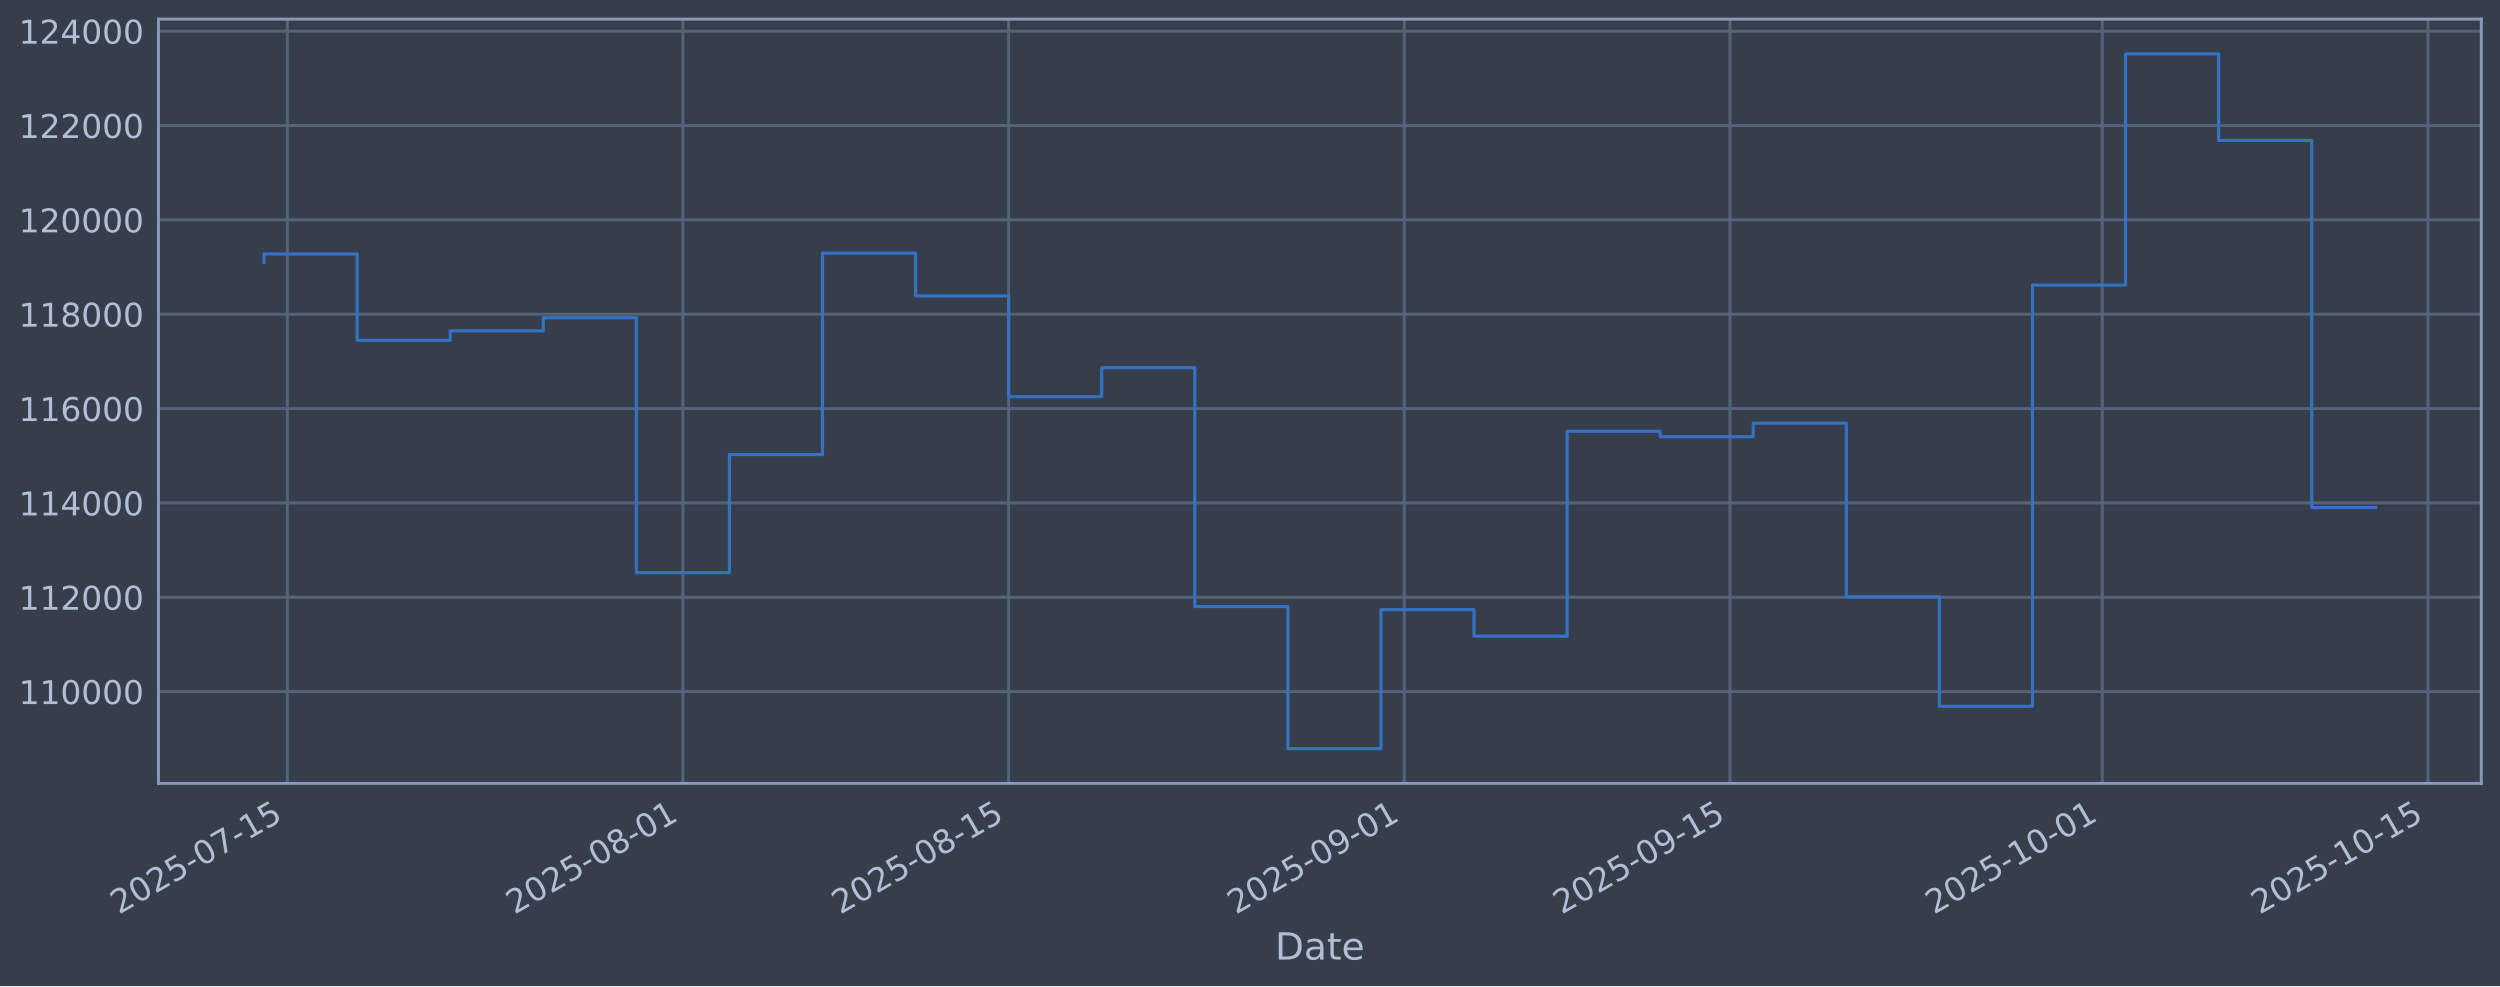
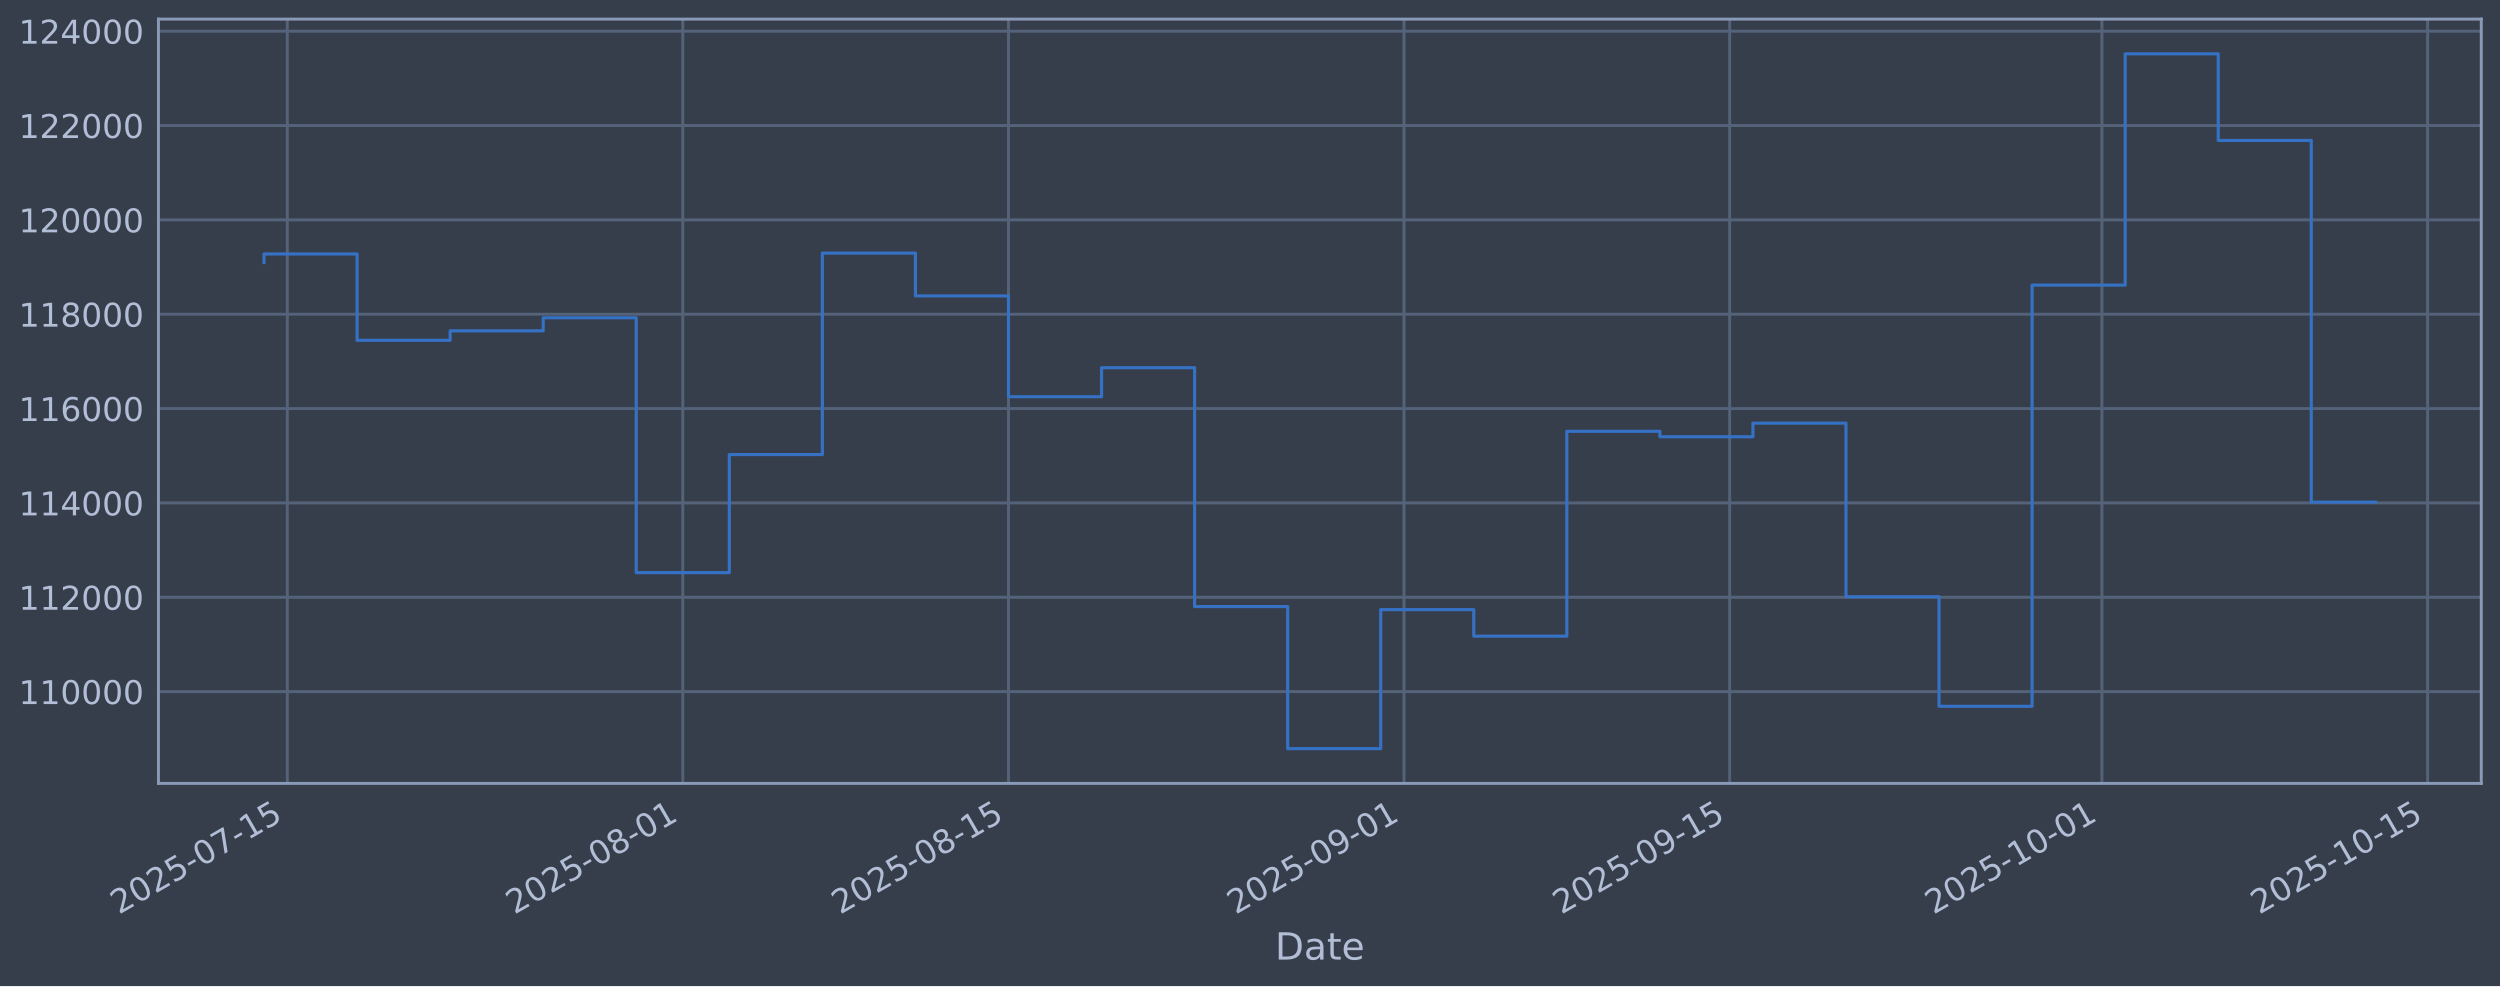
<svg xmlns="http://www.w3.org/2000/svg" xmlns:xlink="http://www.w3.org/1999/xlink" width="960.9pt" height="379.017pt" viewBox="0 0 960.9 379.017" version="1.1">
  <defs>
    <style type="text/css">*{stroke-linejoin: round; stroke-linecap: butt}</style>
  </defs>
  <g id="figure_1">
    <g id="patch_1">
      <path d="M 0 379.017  L 960.9 379.017  L 960.9 0  L 0 0  z " style="fill: #373e4b" />
    </g>
    <g id="axes_1">
      <g id="patch_2">
        <path d="M 60.901 301.107  L 953.701 301.107  L 953.701 7.347  L 60.901 7.347  z " style="fill: #373e4b" />
      </g>
      <g id="matplotlib.axis_1">
        <g id="xtick_1">
          <g id="line2d_1">
-             <path d="M 110.426 301.107  L 110.426 7.347  " clip-path="url(#pf259502a02)" style="fill: none; stroke: #546379; stroke-width: 1.12; stroke-linecap: square" />
+             <path d="M 110.424 301.107  L 110.424 7.347  " clip-path="url(#p23f5625f9f)" style="fill: none; stroke: #546379; stroke-width: 1.12; stroke-linecap: square" />
          </g>
          <g id="line2d_2" />
          <g id="text_1">
-             <g style="fill: #b1bed6" transform="translate(45.70054 351.6113) rotate(-30) scale(0.126 -0.126)">
+             <g style="fill: #b1bed6" transform="translate(45.69864 351.6113) rotate(-30) scale(0.126 -0.126)">
              <defs>
                <path id="DejaVuSans-32" d="M 1228 531  L 3431 531  L 3431 0  L 469 0  L 469 531  Q 828 903 1448 1529  Q 2069 2156 2228 2338  Q 2531 2678 2651 2914  Q 2772 3150 2772 3378  Q 2772 3750 2511 3984  Q 2250 4219 1831 4219  Q 1534 4219 1204 4116  Q 875 4013 500 3803  L 500 4441  Q 881 4594 1212 4672  Q 1544 4750 1819 4750  Q 2544 4750 2975 4387  Q 3406 4025 3406 3419  Q 3406 3131 3298 2873  Q 3191 2616 2906 2266  Q 2828 2175 2409 1742  Q 1991 1309 1228 531  z " transform="scale(0.015625)" />
                <path id="DejaVuSans-30" d="M 2034 4250  Q 1547 4250 1301 3770  Q 1056 3291 1056 2328  Q 1056 1369 1301 889  Q 1547 409 2034 409  Q 2525 409 2770 889  Q 3016 1369 3016 2328  Q 3016 3291 2770 3770  Q 2525 4250 2034 4250  z M 2034 4750  Q 2819 4750 3233 4129  Q 3647 3509 3647 2328  Q 3647 1150 3233 529  Q 2819 -91 2034 -91  Q 1250 -91 836 529  Q 422 1150 422 2328  Q 422 3509 836 4129  Q 1250 4750 2034 4750  z " transform="scale(0.015625)" />
                <path id="DejaVuSans-35" d="M 691 4666  L 3169 4666  L 3169 4134  L 1269 4134  L 1269 2991  Q 1406 3038 1543 3061  Q 1681 3084 1819 3084  Q 2600 3084 3056 2656  Q 3513 2228 3513 1497  Q 3513 744 3044 326  Q 2575 -91 1722 -91  Q 1428 -91 1123 -41  Q 819 9 494 109  L 494 744  Q 775 591 1075 516  Q 1375 441 1709 441  Q 2250 441 2565 725  Q 2881 1009 2881 1497  Q 2881 1984 2565 2268  Q 2250 2553 1709 2553  Q 1456 2553 1204 2497  Q 953 2441 691 2322  L 691 4666  z " transform="scale(0.015625)" />
                <path id="DejaVuSans-2d" d="M 313 2009  L 1997 2009  L 1997 1497  L 313 1497  L 313 2009  z " transform="scale(0.015625)" />
                <path id="DejaVuSans-37" d="M 525 4666  L 3525 4666  L 3525 4397  L 1831 0  L 1172 0  L 2766 4134  L 525 4134  L 525 4666  z " transform="scale(0.015625)" />
                <path id="DejaVuSans-31" d="M 794 531  L 1825 531  L 1825 4091  L 703 3866  L 703 4441  L 1819 4666  L 2450 4666  L 2450 531  L 3481 531  L 3481 0  L 794 0  L 794 531  z " transform="scale(0.015625)" />
              </defs>
              <use xlink:href="#DejaVuSans-32" />
              <use xlink:href="#DejaVuSans-30" transform="translate(63.62305 0)" />
              <use xlink:href="#DejaVuSans-32" transform="translate(127.2461 0)" />
              <use xlink:href="#DejaVuSans-35" transform="translate(190.8691 0)" />
              <use xlink:href="#DejaVuSans-2d" transform="translate(254.4922 0)" />
              <use xlink:href="#DejaVuSans-30" transform="translate(290.5762 0)" />
              <use xlink:href="#DejaVuSans-37" transform="translate(354.1992 0)" />
              <use xlink:href="#DejaVuSans-2d" transform="translate(417.8223 0)" />
              <use xlink:href="#DejaVuSans-31" transform="translate(453.9062 0)" />
              <use xlink:href="#DejaVuSans-35" transform="translate(517.5293 0)" />
            </g>
          </g>
        </g>
        <g id="xtick_2">
          <g id="line2d_3">
-             <path d="M 262.469 301.107  L 262.469 7.347  " clip-path="url(#pf259502a02)" style="fill: none; stroke: #546379; stroke-width: 1.12; stroke-linecap: square" />
+             <path d="M 262.435 301.107  L 262.435 7.347  " clip-path="url(#p23f5625f9f)" style="fill: none; stroke: #546379; stroke-width: 1.12; stroke-linecap: square" />
          </g>
          <g id="line2d_4" />
          <g id="text_2">
-             <g style="fill: #b1bed6" transform="translate(197.7439 351.6113) rotate(-30) scale(0.126 -0.126)">
+             <g style="fill: #b1bed6" transform="translate(197.7097 351.6113) rotate(-30) scale(0.126 -0.126)">
              <defs>
                <path id="DejaVuSans-38" d="M 2034 2216  Q 1584 2216 1326 1975  Q 1069 1734 1069 1313  Q 1069 891 1326 650  Q 1584 409 2034 409  Q 2484 409 2743 651  Q 3003 894 3003 1313  Q 3003 1734 2745 1975  Q 2488 2216 2034 2216  z M 1403 2484  Q 997 2584 770 2862  Q 544 3141 544 3541  Q 544 4100 942 4425  Q 1341 4750 2034 4750  Q 2731 4750 3128 4425  Q 3525 4100 3525 3541  Q 3525 3141 3298 2862  Q 3072 2584 2669 2484  Q 3125 2378 3379 2068  Q 3634 1759 3634 1313  Q 3634 634 3220 271  Q 2806 -91 2034 -91  Q 1263 -91 848 271  Q 434 634 434 1313  Q 434 1759 690 2068  Q 947 2378 1403 2484  z M 1172 3481  Q 1172 3119 1398 2916  Q 1625 2713 2034 2713  Q 2441 2713 2670 2916  Q 2900 3119 2900 3481  Q 2900 3844 2670 4047  Q 2441 4250 2034 4250  Q 1625 4250 1398 4047  Q 1172 3844 1172 3481  z " transform="scale(0.015625)" />
              </defs>
              <use xlink:href="#DejaVuSans-32" />
              <use xlink:href="#DejaVuSans-30" transform="translate(63.62305 0)" />
              <use xlink:href="#DejaVuSans-32" transform="translate(127.2461 0)" />
              <use xlink:href="#DejaVuSans-35" transform="translate(190.8691 0)" />
              <use xlink:href="#DejaVuSans-2d" transform="translate(254.4922 0)" />
              <use xlink:href="#DejaVuSans-30" transform="translate(290.5762 0)" />
              <use xlink:href="#DejaVuSans-38" transform="translate(354.1992 0)" />
              <use xlink:href="#DejaVuSans-2d" transform="translate(417.8223 0)" />
              <use xlink:href="#DejaVuSans-30" transform="translate(453.9062 0)" />
              <use xlink:href="#DejaVuSans-31" transform="translate(517.5293 0)" />
            </g>
          </g>
        </g>
        <g id="xtick_3">
          <g id="line2d_5">
-             <path d="M 387.682 301.107  L 387.682 7.347  " clip-path="url(#pf259502a02)" style="fill: none; stroke: #546379; stroke-width: 1.12; stroke-linecap: square" />
+             <path d="M 387.621 301.107  L 387.621 7.347  " clip-path="url(#p23f5625f9f)" style="fill: none; stroke: #546379; stroke-width: 1.12; stroke-linecap: square" />
          </g>
          <g id="line2d_6" />
          <g id="text_3">
-             <g style="fill: #b1bed6" transform="translate(322.9561 351.6113) rotate(-30) scale(0.126 -0.126)">
+             <g style="fill: #b1bed6" transform="translate(322.8953 351.6113) rotate(-30) scale(0.126 -0.126)">
              <use xlink:href="#DejaVuSans-32" />
              <use xlink:href="#DejaVuSans-30" transform="translate(63.62305 0)" />
              <use xlink:href="#DejaVuSans-32" transform="translate(127.2461 0)" />
              <use xlink:href="#DejaVuSans-35" transform="translate(190.8691 0)" />
              <use xlink:href="#DejaVuSans-2d" transform="translate(254.4922 0)" />
              <use xlink:href="#DejaVuSans-30" transform="translate(290.5762 0)" />
              <use xlink:href="#DejaVuSans-38" transform="translate(354.1992 0)" />
              <use xlink:href="#DejaVuSans-2d" transform="translate(417.8223 0)" />
              <use xlink:href="#DejaVuSans-31" transform="translate(453.9062 0)" />
              <use xlink:href="#DejaVuSans-35" transform="translate(517.5293 0)" />
            </g>
          </g>
        </g>
        <g id="xtick_4">
          <g id="line2d_7">
-             <path d="M 539.725 301.107  L 539.725 7.347  " clip-path="url(#pf259502a02)" style="fill: none; stroke: #546379; stroke-width: 1.12; stroke-linecap: square" />
+             <path d="M 539.632 301.107  L 539.632 7.347  " clip-path="url(#p23f5625f9f)" style="fill: none; stroke: #546379; stroke-width: 1.12; stroke-linecap: square" />
          </g>
          <g id="line2d_8" />
          <g id="text_4">
-             <g style="fill: #b1bed6" transform="translate(474.9995 351.6113) rotate(-30) scale(0.126 -0.126)">
+             <g style="fill: #b1bed6" transform="translate(474.9064 351.6113) rotate(-30) scale(0.126 -0.126)">
              <defs>
                <path id="DejaVuSans-39" d="M 703 97  L 703 672  Q 941 559 1184 500  Q 1428 441 1663 441  Q 2288 441 2617 861  Q 2947 1281 2994 2138  Q 2813 1869 2534 1725  Q 2256 1581 1919 1581  Q 1219 1581 811 2004  Q 403 2428 403 3163  Q 403 3881 828 4315  Q 1253 4750 1959 4750  Q 2769 4750 3195 4129  Q 3622 3509 3622 2328  Q 3622 1225 3098 567  Q 2575 -91 1691 -91  Q 1453 -91 1209 -44  Q 966 3 703 97  z M 1959 2075  Q 2384 2075 2632 2365  Q 2881 2656 2881 3163  Q 2881 3666 2632 3958  Q 2384 4250 1959 4250  Q 1534 4250 1286 3958  Q 1038 3666 1038 3163  Q 1038 2656 1286 2365  Q 1534 2075 1959 2075  z " transform="scale(0.015625)" />
              </defs>
              <use xlink:href="#DejaVuSans-32" />
              <use xlink:href="#DejaVuSans-30" transform="translate(63.62305 0)" />
              <use xlink:href="#DejaVuSans-32" transform="translate(127.2461 0)" />
              <use xlink:href="#DejaVuSans-35" transform="translate(190.8691 0)" />
              <use xlink:href="#DejaVuSans-2d" transform="translate(254.4922 0)" />
              <use xlink:href="#DejaVuSans-30" transform="translate(290.5762 0)" />
              <use xlink:href="#DejaVuSans-39" transform="translate(354.1992 0)" />
              <use xlink:href="#DejaVuSans-2d" transform="translate(417.8223 0)" />
              <use xlink:href="#DejaVuSans-30" transform="translate(453.9062 0)" />
              <use xlink:href="#DejaVuSans-31" transform="translate(517.5293 0)" />
            </g>
          </g>
        </g>
        <g id="xtick_5">
          <g id="line2d_9">
-             <path d="M 664.937 301.107  L 664.937 7.347  " clip-path="url(#pf259502a02)" style="fill: none; stroke: #546379; stroke-width: 1.12; stroke-linecap: square" />
+             <path d="M 664.818 301.107  L 664.818 7.347  " clip-path="url(#p23f5625f9f)" style="fill: none; stroke: #546379; stroke-width: 1.12; stroke-linecap: square" />
          </g>
          <g id="line2d_10" />
          <g id="text_5">
-             <g style="fill: #b1bed6" transform="translate(600.2117 351.6113) rotate(-30) scale(0.126 -0.126)">
+             <g style="fill: #b1bed6" transform="translate(600.092 351.6113) rotate(-30) scale(0.126 -0.126)">
              <use xlink:href="#DejaVuSans-32" />
              <use xlink:href="#DejaVuSans-30" transform="translate(63.62305 0)" />
              <use xlink:href="#DejaVuSans-32" transform="translate(127.2461 0)" />
              <use xlink:href="#DejaVuSans-35" transform="translate(190.8691 0)" />
              <use xlink:href="#DejaVuSans-2d" transform="translate(254.4922 0)" />
              <use xlink:href="#DejaVuSans-30" transform="translate(290.5762 0)" />
              <use xlink:href="#DejaVuSans-39" transform="translate(354.1992 0)" />
              <use xlink:href="#DejaVuSans-2d" transform="translate(417.8223 0)" />
              <use xlink:href="#DejaVuSans-31" transform="translate(453.9062 0)" />
              <use xlink:href="#DejaVuSans-35" transform="translate(517.5293 0)" />
            </g>
          </g>
        </g>
        <g id="xtick_6">
          <g id="line2d_11">
-             <path d="M 808.037 301.107  L 808.037 7.347  " clip-path="url(#pf259502a02)" style="fill: none; stroke: #546379; stroke-width: 1.12; stroke-linecap: square" />
+             <path d="M 807.887 301.107  L 807.887 7.347  " clip-path="url(#p23f5625f9f)" style="fill: none; stroke: #546379; stroke-width: 1.12; stroke-linecap: square" />
          </g>
          <g id="line2d_12" />
          <g id="text_6">
-             <g style="fill: #b1bed6" transform="translate(743.3114 351.6113) rotate(-30) scale(0.126 -0.126)">
+             <g style="fill: #b1bed6" transform="translate(743.1613 351.6113) rotate(-30) scale(0.126 -0.126)">
              <use xlink:href="#DejaVuSans-32" />
              <use xlink:href="#DejaVuSans-30" transform="translate(63.62305 0)" />
              <use xlink:href="#DejaVuSans-32" transform="translate(127.2461 0)" />
              <use xlink:href="#DejaVuSans-35" transform="translate(190.8691 0)" />
              <use xlink:href="#DejaVuSans-2d" transform="translate(254.4922 0)" />
              <use xlink:href="#DejaVuSans-31" transform="translate(290.5762 0)" />
              <use xlink:href="#DejaVuSans-30" transform="translate(354.1992 0)" />
              <use xlink:href="#DejaVuSans-2d" transform="translate(417.8223 0)" />
              <use xlink:href="#DejaVuSans-30" transform="translate(453.9062 0)" />
              <use xlink:href="#DejaVuSans-31" transform="translate(517.5293 0)" />
            </g>
          </g>
        </g>
        <g id="xtick_7">
          <g id="line2d_13">
-             <path d="M 933.249 301.107  L 933.249 7.347  " clip-path="url(#pf259502a02)" style="fill: none; stroke: #546379; stroke-width: 1.12; stroke-linecap: square" />
+             <path d="M 933.072 301.107  L 933.072 7.347  " clip-path="url(#p23f5625f9f)" style="fill: none; stroke: #546379; stroke-width: 1.12; stroke-linecap: square" />
          </g>
          <g id="line2d_14" />
          <g id="text_7">
-             <g style="fill: #b1bed6" transform="translate(868.5236 351.6113) rotate(-30) scale(0.126 -0.126)">
+             <g style="fill: #b1bed6" transform="translate(868.3469 351.6113) rotate(-30) scale(0.126 -0.126)">
              <use xlink:href="#DejaVuSans-32" />
              <use xlink:href="#DejaVuSans-30" transform="translate(63.62305 0)" />
              <use xlink:href="#DejaVuSans-32" transform="translate(127.2461 0)" />
              <use xlink:href="#DejaVuSans-35" transform="translate(190.8691 0)" />
              <use xlink:href="#DejaVuSans-2d" transform="translate(254.4922 0)" />
              <use xlink:href="#DejaVuSans-31" transform="translate(290.5762 0)" />
              <use xlink:href="#DejaVuSans-30" transform="translate(354.1992 0)" />
              <use xlink:href="#DejaVuSans-2d" transform="translate(417.8223 0)" />
              <use xlink:href="#DejaVuSans-31" transform="translate(453.9062 0)" />
              <use xlink:href="#DejaVuSans-35" transform="translate(517.5293 0)" />
            </g>
          </g>
        </g>
        <g id="text_8">
          <g style="fill: #b1bed6" transform="translate(490.0914 368.8224) scale(0.144 -0.144)">
            <defs>
              <path id="DejaVuSans-44" d="M 1259 4147  L 1259 519  L 2022 519  Q 2988 519 3436 956  Q 3884 1394 3884 2338  Q 3884 3275 3436 3711  Q 2988 4147 2022 4147  L 1259 4147  z M 628 4666  L 1925 4666  Q 3281 4666 3915 4102  Q 4550 3538 4550 2338  Q 4550 1131 3912 565  Q 3275 0 1925 0  L 628 0  L 628 4666  z " transform="scale(0.015625)" />
              <path id="DejaVuSans-61" d="M 2194 1759  Q 1497 1759 1228 1600  Q 959 1441 959 1056  Q 959 750 1161 570  Q 1363 391 1709 391  Q 2188 391 2477 730  Q 2766 1069 2766 1631  L 2766 1759  L 2194 1759  z M 3341 1997  L 3341 0  L 2766 0  L 2766 531  Q 2569 213 2275 61  Q 1981 -91 1556 -91  Q 1019 -91 701 211  Q 384 513 384 1019  Q 384 1609 779 1909  Q 1175 2209 1959 2209  L 2766 2209  L 2766 2266  Q 2766 2663 2505 2880  Q 2244 3097 1772 3097  Q 1472 3097 1187 3025  Q 903 2953 641 2809  L 641 3341  Q 956 3463 1253 3523  Q 1550 3584 1831 3584  Q 2591 3584 2966 3190  Q 3341 2797 3341 1997  z " transform="scale(0.015625)" />
              <path id="DejaVuSans-74" d="M 1172 4494  L 1172 3500  L 2356 3500  L 2356 3053  L 1172 3053  L 1172 1153  Q 1172 725 1289 603  Q 1406 481 1766 481  L 2356 481  L 2356 0  L 1766 0  Q 1100 0 847 248  Q 594 497 594 1153  L 594 3053  L 172 3053  L 172 3500  L 594 3500  L 594 4494  L 1172 4494  z " transform="scale(0.015625)" />
              <path id="DejaVuSans-65" d="M 3597 1894  L 3597 1613  L 953 1613  Q 991 1019 1311 708  Q 1631 397 2203 397  Q 2534 397 2845 478  Q 3156 559 3463 722  L 3463 178  Q 3153 47 2828 -22  Q 2503 -91 2169 -91  Q 1331 -91 842 396  Q 353 884 353 1716  Q 353 2575 817 3079  Q 1281 3584 2069 3584  Q 2775 3584 3186 3129  Q 3597 2675 3597 1894  z M 3022 2063  Q 3016 2534 2758 2815  Q 2500 3097 2075 3097  Q 1594 3097 1305 2825  Q 1016 2553 972 2059  L 3022 2063  z " transform="scale(0.015625)" />
            </defs>
            <use xlink:href="#DejaVuSans-44" />
            <use xlink:href="#DejaVuSans-61" transform="translate(77.00195 0)" />
            <use xlink:href="#DejaVuSans-74" transform="translate(138.2812 0)" />
            <use xlink:href="#DejaVuSans-65" transform="translate(177.4902 0)" />
          </g>
        </g>
      </g>
      <g id="matplotlib.axis_2">
        <g id="ytick_1">
          <g id="line2d_15">
-             <path d="M 60.901 265.829  L 953.701 265.829  " clip-path="url(#pf259502a02)" style="fill: none; stroke: #546379; stroke-width: 1.12; stroke-linecap: square" />
+             <path d="M 60.901 265.829  L 953.701 265.829  " clip-path="url(#p23f5625f9f)" style="fill: none; stroke: #546379; stroke-width: 1.12; stroke-linecap: square" />
          </g>
          <g id="line2d_16" />
          <g id="text_9">
            <g style="fill: #b1bed6" transform="translate(7.2 270.6164) scale(0.126 -0.126)">
              <use xlink:href="#DejaVuSans-31" />
              <use xlink:href="#DejaVuSans-31" transform="translate(63.62305 0)" />
              <use xlink:href="#DejaVuSans-30" transform="translate(127.2461 0)" />
              <use xlink:href="#DejaVuSans-30" transform="translate(190.8691 0)" />
              <use xlink:href="#DejaVuSans-30" transform="translate(254.4922 0)" />
              <use xlink:href="#DejaVuSans-30" transform="translate(318.1152 0)" />
            </g>
          </g>
        </g>
        <g id="ytick_2">
          <g id="line2d_17">
-             <path d="M 60.901 229.566  L 953.701 229.566  " clip-path="url(#pf259502a02)" style="fill: none; stroke: #546379; stroke-width: 1.12; stroke-linecap: square" />
+             <path d="M 60.901 229.566  L 953.701 229.566  " clip-path="url(#p23f5625f9f)" style="fill: none; stroke: #546379; stroke-width: 1.12; stroke-linecap: square" />
          </g>
          <g id="line2d_18" />
          <g id="text_10">
            <g style="fill: #b1bed6" transform="translate(7.2 234.3532) scale(0.126 -0.126)">
              <use xlink:href="#DejaVuSans-31" />
              <use xlink:href="#DejaVuSans-31" transform="translate(63.62305 0)" />
              <use xlink:href="#DejaVuSans-32" transform="translate(127.2461 0)" />
              <use xlink:href="#DejaVuSans-30" transform="translate(190.8691 0)" />
              <use xlink:href="#DejaVuSans-30" transform="translate(254.4922 0)" />
              <use xlink:href="#DejaVuSans-30" transform="translate(318.1152 0)" />
            </g>
          </g>
        </g>
        <g id="ytick_3">
          <g id="line2d_19">
-             <path d="M 60.901 193.303  L 953.701 193.303  " clip-path="url(#pf259502a02)" style="fill: none; stroke: #546379; stroke-width: 1.12; stroke-linecap: square" />
+             <path d="M 60.901 193.303  L 953.701 193.303  " clip-path="url(#p23f5625f9f)" style="fill: none; stroke: #546379; stroke-width: 1.12; stroke-linecap: square" />
          </g>
          <g id="line2d_20" />
          <g id="text_11">
            <g style="fill: #b1bed6" transform="translate(7.2 198.09) scale(0.126 -0.126)">
              <defs>
                <path id="DejaVuSans-34" d="M 2419 4116  L 825 1625  L 2419 1625  L 2419 4116  z M 2253 4666  L 3047 4666  L 3047 1625  L 3713 1625  L 3713 1100  L 3047 1100  L 3047 0  L 2419 0  L 2419 1100  L 313 1100  L 313 1709  L 2253 4666  z " transform="scale(0.015625)" />
              </defs>
              <use xlink:href="#DejaVuSans-31" />
              <use xlink:href="#DejaVuSans-31" transform="translate(63.62305 0)" />
              <use xlink:href="#DejaVuSans-34" transform="translate(127.2461 0)" />
              <use xlink:href="#DejaVuSans-30" transform="translate(190.8691 0)" />
              <use xlink:href="#DejaVuSans-30" transform="translate(254.4922 0)" />
              <use xlink:href="#DejaVuSans-30" transform="translate(318.1152 0)" />
            </g>
          </g>
        </g>
        <g id="ytick_4">
          <g id="line2d_21">
-             <path d="M 60.901 157.04  L 953.701 157.04  " clip-path="url(#pf259502a02)" style="fill: none; stroke: #546379; stroke-width: 1.12; stroke-linecap: square" />
+             <path d="M 60.901 157.04  L 953.701 157.04  " clip-path="url(#p23f5625f9f)" style="fill: none; stroke: #546379; stroke-width: 1.12; stroke-linecap: square" />
          </g>
          <g id="line2d_22" />
          <g id="text_12">
            <g style="fill: #b1bed6" transform="translate(7.2 161.8268) scale(0.126 -0.126)">
              <defs>
                <path id="DejaVuSans-36" d="M 2113 2584  Q 1688 2584 1439 2293  Q 1191 2003 1191 1497  Q 1191 994 1439 701  Q 1688 409 2113 409  Q 2538 409 2786 701  Q 3034 994 3034 1497  Q 3034 2003 2786 2293  Q 2538 2584 2113 2584  z M 3366 4563  L 3366 3988  Q 3128 4100 2886 4159  Q 2644 4219 2406 4219  Q 1781 4219 1451 3797  Q 1122 3375 1075 2522  Q 1259 2794 1537 2939  Q 1816 3084 2150 3084  Q 2853 3084 3261 2657  Q 3669 2231 3669 1497  Q 3669 778 3244 343  Q 2819 -91 2113 -91  Q 1303 -91 875 529  Q 447 1150 447 2328  Q 447 3434 972 4092  Q 1497 4750 2381 4750  Q 2619 4750 2861 4703  Q 3103 4656 3366 4563  z " transform="scale(0.015625)" />
              </defs>
              <use xlink:href="#DejaVuSans-31" />
              <use xlink:href="#DejaVuSans-31" transform="translate(63.62305 0)" />
              <use xlink:href="#DejaVuSans-36" transform="translate(127.2461 0)" />
              <use xlink:href="#DejaVuSans-30" transform="translate(190.8691 0)" />
              <use xlink:href="#DejaVuSans-30" transform="translate(254.4922 0)" />
              <use xlink:href="#DejaVuSans-30" transform="translate(318.1152 0)" />
            </g>
          </g>
        </g>
        <g id="ytick_5">
          <g id="line2d_23">
-             <path d="M 60.901 120.777  L 953.701 120.777  " clip-path="url(#pf259502a02)" style="fill: none; stroke: #546379; stroke-width: 1.12; stroke-linecap: square" />
+             <path d="M 60.901 120.777  L 953.701 120.777  " clip-path="url(#p23f5625f9f)" style="fill: none; stroke: #546379; stroke-width: 1.12; stroke-linecap: square" />
          </g>
          <g id="line2d_24" />
          <g id="text_13">
            <g style="fill: #b1bed6" transform="translate(7.2 125.5636) scale(0.126 -0.126)">
              <use xlink:href="#DejaVuSans-31" />
              <use xlink:href="#DejaVuSans-31" transform="translate(63.62305 0)" />
              <use xlink:href="#DejaVuSans-38" transform="translate(127.2461 0)" />
              <use xlink:href="#DejaVuSans-30" transform="translate(190.8691 0)" />
              <use xlink:href="#DejaVuSans-30" transform="translate(254.4922 0)" />
              <use xlink:href="#DejaVuSans-30" transform="translate(318.1152 0)" />
            </g>
          </g>
        </g>
        <g id="ytick_6">
          <g id="line2d_25">
-             <path d="M 60.901 84.513  L 953.701 84.513  " clip-path="url(#pf259502a02)" style="fill: none; stroke: #546379; stroke-width: 1.12; stroke-linecap: square" />
+             <path d="M 60.901 84.513  L 953.701 84.513  " clip-path="url(#p23f5625f9f)" style="fill: none; stroke: #546379; stroke-width: 1.12; stroke-linecap: square" />
          </g>
          <g id="line2d_26" />
          <g id="text_14">
            <g style="fill: #b1bed6" transform="translate(7.2 89.30043) scale(0.126 -0.126)">
              <use xlink:href="#DejaVuSans-31" />
              <use xlink:href="#DejaVuSans-32" transform="translate(63.62305 0)" />
              <use xlink:href="#DejaVuSans-30" transform="translate(127.2461 0)" />
              <use xlink:href="#DejaVuSans-30" transform="translate(190.8691 0)" />
              <use xlink:href="#DejaVuSans-30" transform="translate(254.4922 0)" />
              <use xlink:href="#DejaVuSans-30" transform="translate(318.1152 0)" />
            </g>
          </g>
        </g>
        <g id="ytick_7">
          <g id="line2d_27">
-             <path d="M 60.901 48.25  L 953.701 48.25  " clip-path="url(#pf259502a02)" style="fill: none; stroke: #546379; stroke-width: 1.12; stroke-linecap: square" />
+             <path d="M 60.901 48.25  L 953.701 48.25  " clip-path="url(#p23f5625f9f)" style="fill: none; stroke: #546379; stroke-width: 1.12; stroke-linecap: square" />
          </g>
          <g id="line2d_28" />
          <g id="text_15">
            <g style="fill: #b1bed6" transform="translate(7.2 53.03723) scale(0.126 -0.126)">
              <use xlink:href="#DejaVuSans-31" />
              <use xlink:href="#DejaVuSans-32" transform="translate(63.62305 0)" />
              <use xlink:href="#DejaVuSans-32" transform="translate(127.2461 0)" />
              <use xlink:href="#DejaVuSans-30" transform="translate(190.8691 0)" />
              <use xlink:href="#DejaVuSans-30" transform="translate(254.4922 0)" />
              <use xlink:href="#DejaVuSans-30" transform="translate(318.1152 0)" />
            </g>
          </g>
        </g>
        <g id="ytick_8">
          <g id="line2d_29">
-             <path d="M 60.901 11.987  L 953.701 11.987  " clip-path="url(#pf259502a02)" style="fill: none; stroke: #546379; stroke-width: 1.12; stroke-linecap: square" />
+             <path d="M 60.901 11.987  L 953.701 11.987  " clip-path="url(#p23f5625f9f)" style="fill: none; stroke: #546379; stroke-width: 1.12; stroke-linecap: square" />
          </g>
          <g id="line2d_30" />
          <g id="text_16">
            <g style="fill: #b1bed6" transform="translate(7.2 16.77403) scale(0.126 -0.126)">
              <use xlink:href="#DejaVuSans-31" />
              <use xlink:href="#DejaVuSans-32" transform="translate(63.62305 0)" />
              <use xlink:href="#DejaVuSans-34" transform="translate(127.2461 0)" />
              <use xlink:href="#DejaVuSans-30" transform="translate(190.8691 0)" />
              <use xlink:href="#DejaVuSans-30" transform="translate(254.4922 0)" />
              <use xlink:href="#DejaVuSans-30" transform="translate(318.1152 0)" />
            </g>
          </g>
        </g>
      </g>
      <g id="line2d_31">
-         <path d="M 101.482 100.915  L 101.482 97.625  L 137.257 97.625  L 137.257 130.807  L 173.032 130.807  L 173.032 127.153  L 208.807 127.153  L 208.807 122.127  L 244.582 122.127  L 244.582 220.107  L 280.357 220.107  L 280.357 174.728  L 316.132 174.728  L 316.132 97.289  L 351.907 97.289  L 351.907 113.743  L 387.682 113.743  L 387.682 152.487  L 423.457 152.487  L 423.457 141.321  L 459.231 141.321  L 459.231 233.129  L 495.006 233.129  L 495.006 287.754  L 530.781 287.754  L 530.781 234.325  L 566.556 234.325  L 566.556 244.516  L 602.331 244.516  L 602.331 165.785  L 638.106 165.785  L 638.106 167.875  L 673.881 167.875  L 673.881 162.635  L 709.656 162.635  L 709.656 229.38  L 745.431 229.38  L 745.431 271.471  L 781.206 271.471  L 781.206 109.577  L 816.981 109.577  L 816.981 20.7  L 852.756 20.7  L 852.756 53.973  L 888.53 53.973  L 888.53 195.095  L 913.119 195.095  " clip-path="url(#pf259502a02)" style="fill: none; stroke: #3572c6; stroke-width: 1.2; stroke-linecap: square" />
+         <path d="M 101.482 100.915  L 101.482 97.625  L 137.25 97.625  L 137.25 130.807  L 173.017 130.807  L 173.017 127.153  L 208.784 127.153  L 208.784 122.127  L 244.552 122.127  L 244.552 220.107  L 280.319 220.107  L 280.319 174.728  L 316.086 174.728  L 316.086 97.289  L 351.854 97.289  L 351.854 113.743  L 387.621 113.743  L 387.621 152.487  L 423.388 152.487  L 423.388 141.321  L 459.155 141.321  L 459.155 233.129  L 494.923 233.129  L 494.923 287.754  L 530.69 287.754  L 530.69 234.325  L 566.457 234.325  L 566.457 244.516  L 602.225 244.516  L 602.225 165.785  L 637.992 165.785  L 637.992 167.875  L 673.759 167.875  L 673.759 162.635  L 709.527 162.635  L 709.527 229.38  L 745.294 229.38  L 745.294 271.471  L 781.061 271.471  L 781.061 109.577  L 816.829 109.577  L 816.829 20.7  L 852.596 20.7  L 852.596 53.973  L 888.363 53.973  L 888.363 193.002  L 913.119 193.002  " clip-path="url(#p23f5625f9f)" style="fill: none; stroke: #3572c6; stroke-width: 1.2; stroke-linecap: square" />
      </g>
      <g id="patch_3">
        <path d="M 60.901 301.107  L 60.901 7.347  " style="fill: none; stroke: #899ab8; stroke-width: 1.12; stroke-linejoin: miter; stroke-linecap: square" />
      </g>
      <g id="patch_4">
        <path d="M 953.701 301.107  L 953.701 7.347  " style="fill: none; stroke: #899ab8; stroke-width: 1.12; stroke-linejoin: miter; stroke-linecap: square" />
      </g>
      <g id="patch_5">
        <path d="M 60.901 301.107  L 953.701 301.107  " style="fill: none; stroke: #899ab8; stroke-width: 1.12; stroke-linejoin: miter; stroke-linecap: square" />
      </g>
      <g id="patch_6">
        <path d="M 60.901 7.347  L 953.701 7.347  " style="fill: none; stroke: #899ab8; stroke-width: 1.12; stroke-linejoin: miter; stroke-linecap: square" />
      </g>
    </g>
  </g>
  <defs>
-     <clipPath id="pf259502a02">
+     <clipPath id="p23f5625f9f">
      <rect x="60.901" y="7.347" width="892.8" height="293.76" />
    </clipPath>
  </defs>
</svg>
